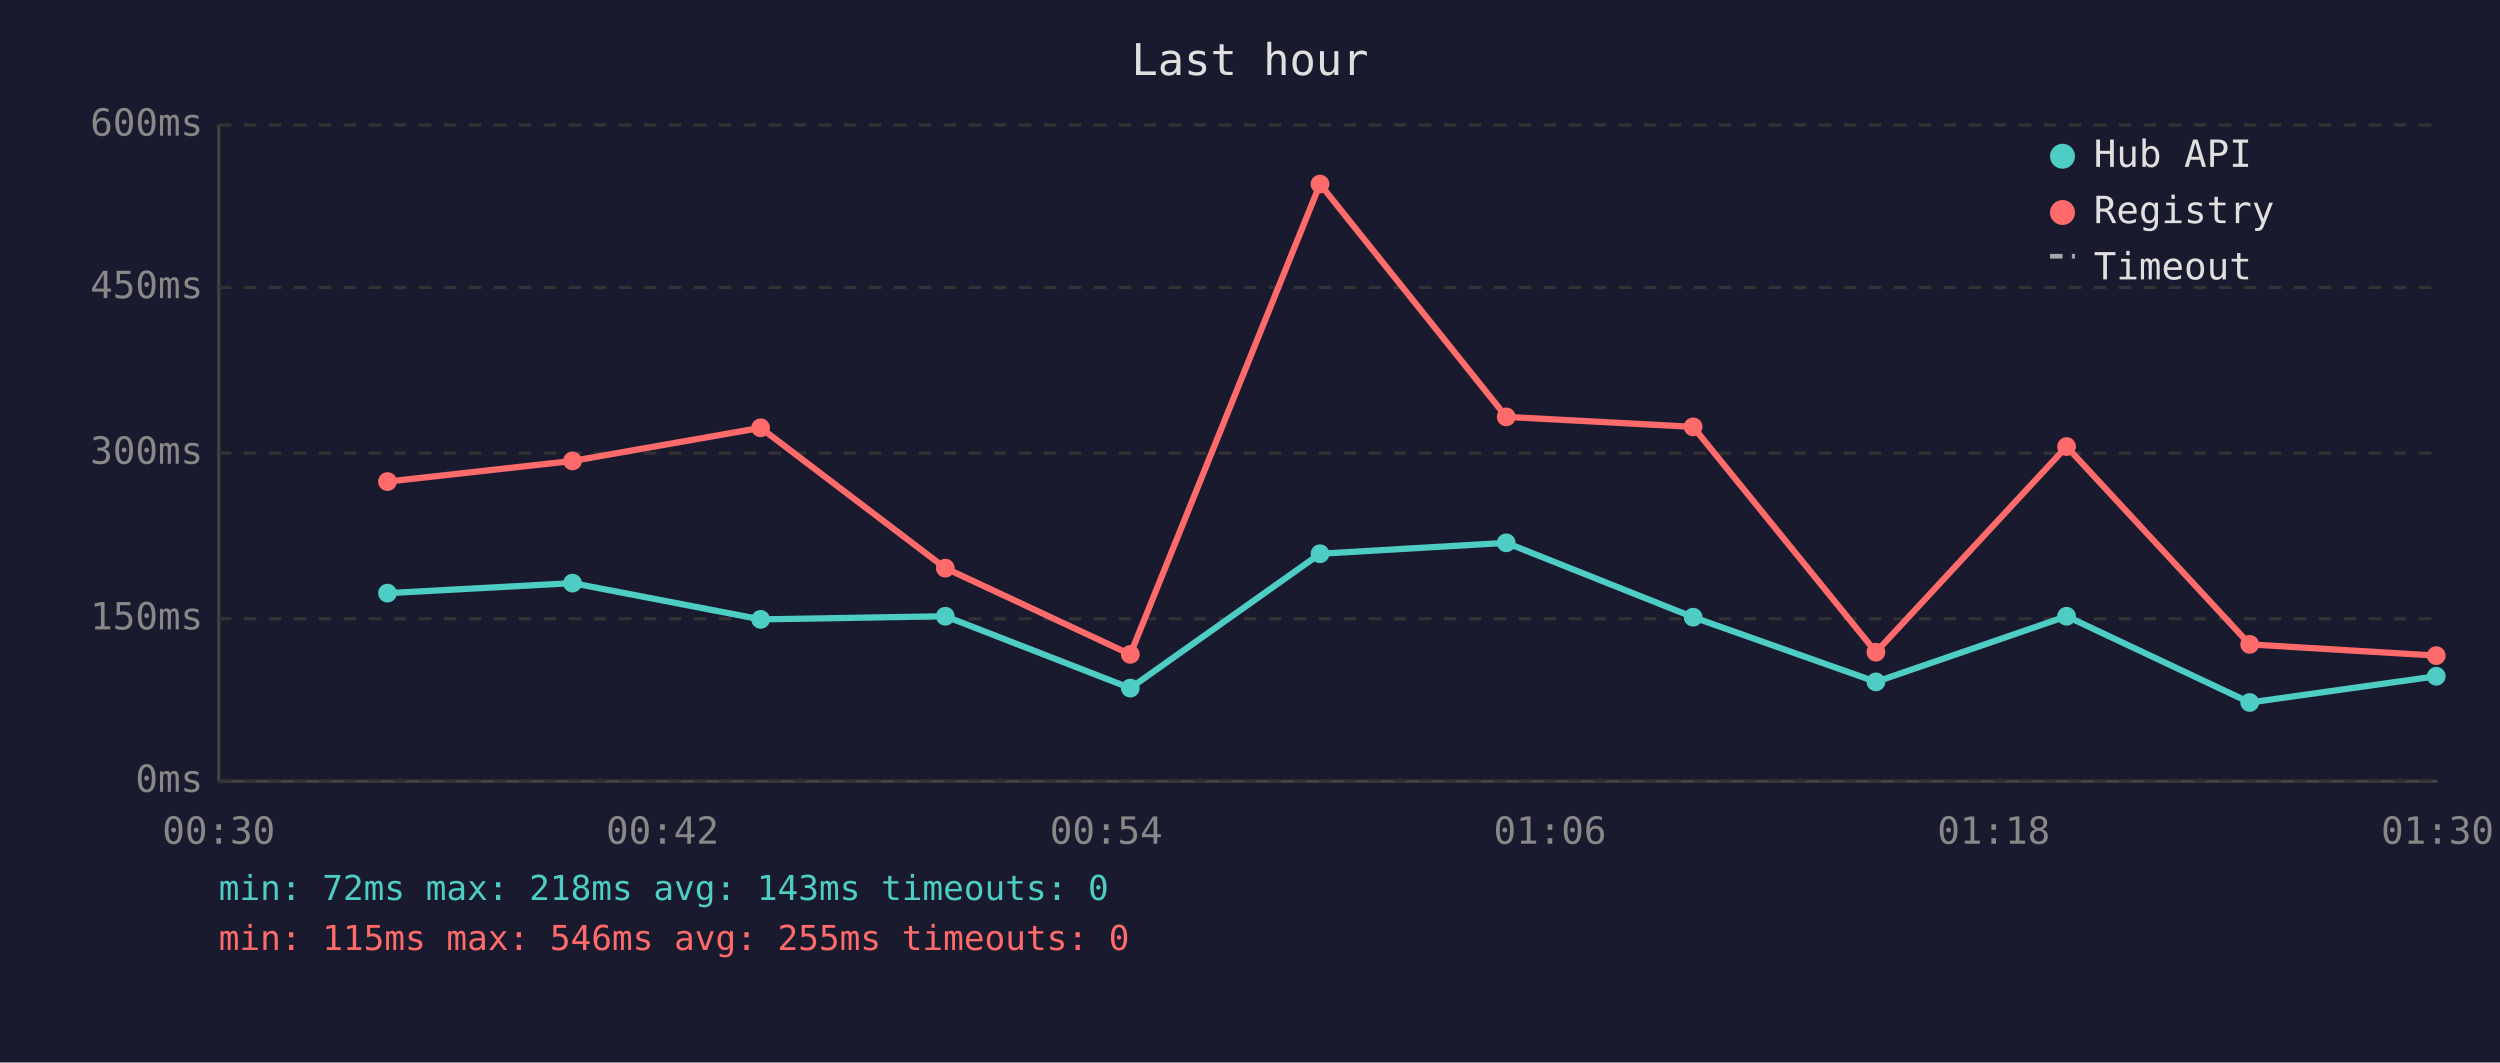
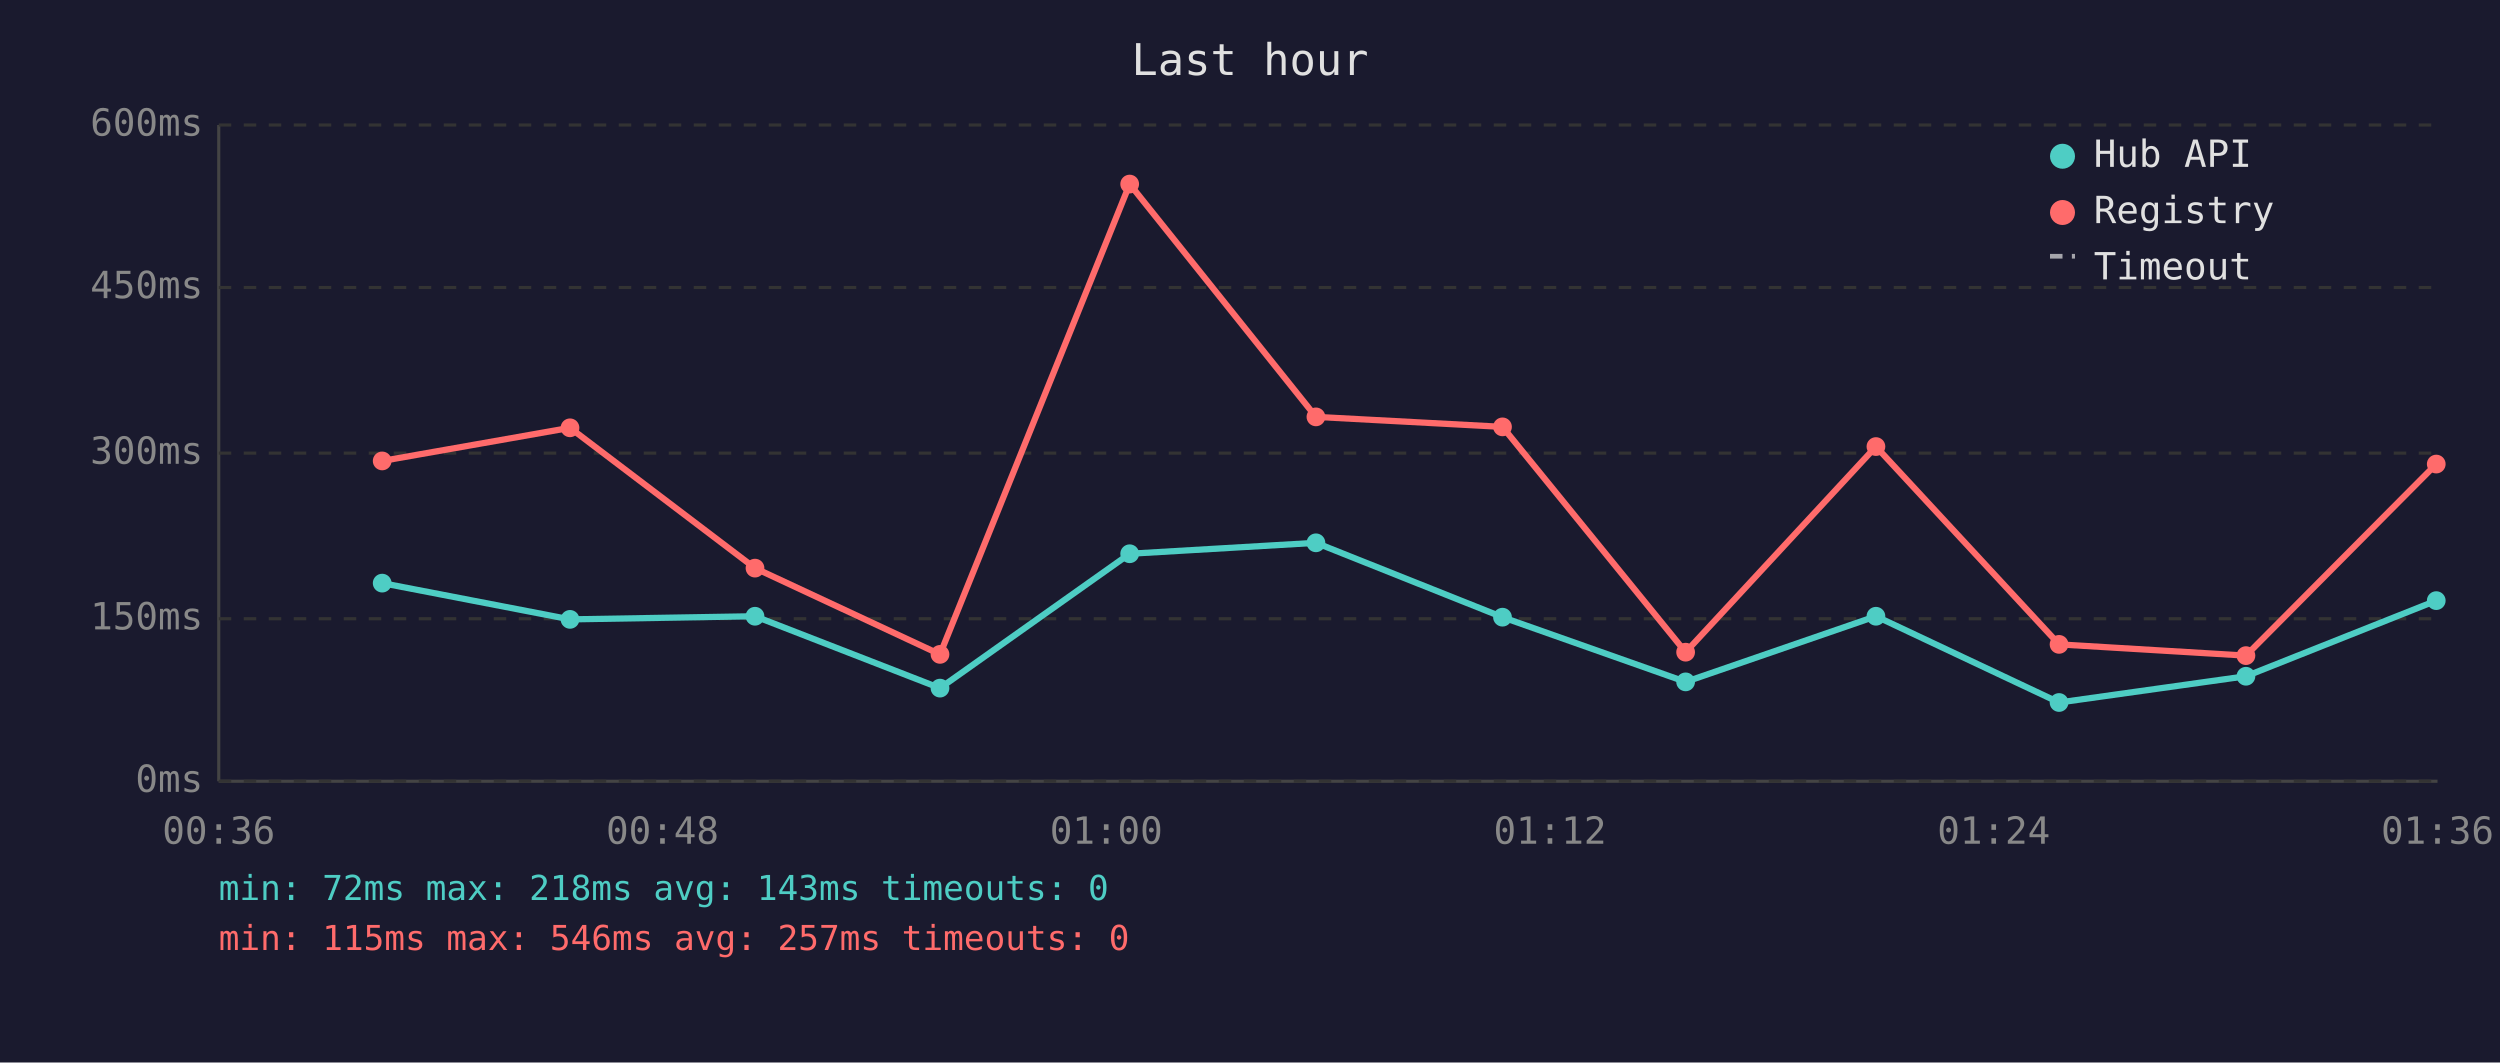
<svg xmlns="http://www.w3.org/2000/svg" viewBox="0 0 800 340" font-family="monospace" font-size="12">
  <rect width="800" height="340" fill="#1a1a2e" />
  <text x="400" y="24" fill="#e0e0e0" font-size="14" text-anchor="middle">Last hour</text>
  <line x1="70" y1="40" x2="70" y2="250" stroke="#444" stroke-width="1" />
  <line x1="70" y1="250" x2="780" y2="250" stroke="#444" stroke-width="1" />
  <line x1="70" y1="250" x2="780" y2="250" stroke="#333" stroke-width="1" stroke-dasharray="4" />
  <text x="65" y="250" fill="#888" text-anchor="end" dominant-baseline="middle">0ms</text>
  <line x1="70" y1="198" x2="780" y2="198" stroke="#333" stroke-width="1" stroke-dasharray="4" />
  <text x="65" y="198" fill="#888" text-anchor="end" dominant-baseline="middle">150ms</text>
  <line x1="70" y1="145" x2="780" y2="145" stroke="#333" stroke-width="1" stroke-dasharray="4" />
  <text x="65" y="145" fill="#888" text-anchor="end" dominant-baseline="middle">300ms</text>
  <line x1="70" y1="92" x2="780" y2="92" stroke="#333" stroke-width="1" stroke-dasharray="4" />
  <text x="65" y="92" fill="#888" text-anchor="end" dominant-baseline="middle">450ms</text>
  <line x1="70" y1="40" x2="780" y2="40" stroke="#333" stroke-width="1" stroke-dasharray="4" />
  <text x="65" y="40" fill="#888" text-anchor="end" dominant-baseline="middle">600ms</text>
-   <text x="70" y="270" fill="#888" text-anchor="middle">00:30</text>
-   <text x="212" y="270" fill="#888" text-anchor="middle">00:42</text>
-   <text x="354" y="270" fill="#888" text-anchor="middle">00:54</text>
-   <text x="496" y="270" fill="#888" text-anchor="middle">01:06</text>
-   <text x="638" y="270" fill="#888" text-anchor="middle">01:18</text>
-   <text x="780" y="270" fill="#888" text-anchor="middle">01:30</text>
-   <polyline points="124.0,189.8 183.2,186.6 243.4,198.2 302.5,197.2 361.7,220.2 422.4,177.2 482.0,173.7 541.8,197.5 600.3,218.2 661.3,197.2 719.9,224.8 779.6,216.4" fill="none" stroke="#4ecdc4" stroke-width="2" opacity="1" />
-   <circle cx="124.0" cy="189.8" r="3" fill="#4ecdc4" />
-   <circle cx="183.2" cy="186.6" r="3" fill="#4ecdc4" />
-   <circle cx="243.4" cy="198.2" r="3" fill="#4ecdc4" />
-   <circle cx="302.5" cy="197.2" r="3" fill="#4ecdc4" />
-   <circle cx="361.7" cy="220.2" r="3" fill="#4ecdc4" />
-   <circle cx="422.4" cy="177.2" r="3" fill="#4ecdc4" />
-   <circle cx="482.0" cy="173.7" r="3" fill="#4ecdc4" />
-   <circle cx="541.8" cy="197.5" r="3" fill="#4ecdc4" />
-   <circle cx="600.3" cy="218.2" r="3" fill="#4ecdc4" />
-   <circle cx="661.3" cy="197.2" r="3" fill="#4ecdc4" />
-   <circle cx="719.9" cy="224.8" r="3" fill="#4ecdc4" />
-   <circle cx="779.6" cy="216.4" r="3" fill="#4ecdc4" />
-   <polyline points="124.0,154.1 183.2,147.5 243.4,136.9 302.5,181.8 361.7,209.4 422.4,58.9 482.0,133.4 541.8,136.6 600.3,208.7 661.3,142.9 719.9,206.2 779.6,209.8" fill="none" stroke="#ff6b6b" stroke-width="2" opacity="1" />
-   <circle cx="124.0" cy="154.1" r="3" fill="#ff6b6b" />
-   <circle cx="183.2" cy="147.5" r="3" fill="#ff6b6b" />
-   <circle cx="243.4" cy="136.9" r="3" fill="#ff6b6b" />
-   <circle cx="302.5" cy="181.8" r="3" fill="#ff6b6b" />
-   <circle cx="361.7" cy="209.4" r="3" fill="#ff6b6b" />
-   <circle cx="422.4" cy="58.9" r="3" fill="#ff6b6b" />
-   <circle cx="482.0" cy="133.4" r="3" fill="#ff6b6b" />
-   <circle cx="541.8" cy="136.6" r="3" fill="#ff6b6b" />
-   <circle cx="600.3" cy="208.7" r="3" fill="#ff6b6b" />
-   <circle cx="661.3" cy="142.9" r="3" fill="#ff6b6b" />
-   <circle cx="719.9" cy="206.2" r="3" fill="#ff6b6b" />
-   <circle cx="779.6" cy="209.8" r="3" fill="#ff6b6b" />
+   <text x="70" y="270" fill="#888" text-anchor="middle">00:36</text>
+   <text x="212" y="270" fill="#888" text-anchor="middle">00:48</text>
+   <text x="354" y="270" fill="#888" text-anchor="middle">01:00</text>
+   <text x="496" y="270" fill="#888" text-anchor="middle">01:12</text>
+   <text x="638" y="270" fill="#888" text-anchor="middle">01:24</text>
+   <text x="780" y="270" fill="#888" text-anchor="middle">01:36</text>
+   <polyline points="122.3,186.6 182.4,198.2 241.6,197.2 300.8,220.2 361.5,177.2 421.1,173.7 480.8,197.5 539.4,218.2 600.3,197.2 658.9,224.8 718.7,216.4 779.6,192.2" fill="none" stroke="#4ecdc4" stroke-width="2" opacity="1" />
+   <circle cx="122.3" cy="186.6" r="3" fill="#4ecdc4" />
+   <circle cx="182.4" cy="198.2" r="3" fill="#4ecdc4" />
+   <circle cx="241.6" cy="197.2" r="3" fill="#4ecdc4" />
+   <circle cx="300.8" cy="220.2" r="3" fill="#4ecdc4" />
+   <circle cx="361.5" cy="177.2" r="3" fill="#4ecdc4" />
+   <circle cx="421.1" cy="173.7" r="3" fill="#4ecdc4" />
+   <circle cx="480.8" cy="197.5" r="3" fill="#4ecdc4" />
+   <circle cx="539.4" cy="218.2" r="3" fill="#4ecdc4" />
+   <circle cx="600.3" cy="197.2" r="3" fill="#4ecdc4" />
+   <circle cx="658.9" cy="224.8" r="3" fill="#4ecdc4" />
+   <circle cx="718.7" cy="216.4" r="3" fill="#4ecdc4" />
+   <circle cx="779.6" cy="192.2" r="3" fill="#4ecdc4" />
+   <polyline points="122.3,147.5 182.4,136.9 241.6,181.8 300.8,209.4 361.5,58.9 421.1,133.4 480.8,136.6 539.4,208.7 600.3,142.9 658.9,206.2 718.7,209.8 779.6,148.5" fill="none" stroke="#ff6b6b" stroke-width="2" opacity="1" />
+   <circle cx="122.3" cy="147.5" r="3" fill="#ff6b6b" />
+   <circle cx="182.4" cy="136.9" r="3" fill="#ff6b6b" />
+   <circle cx="241.6" cy="181.8" r="3" fill="#ff6b6b" />
+   <circle cx="300.8" cy="209.4" r="3" fill="#ff6b6b" />
+   <circle cx="361.5" cy="58.9" r="3" fill="#ff6b6b" />
+   <circle cx="421.1" cy="133.4" r="3" fill="#ff6b6b" />
+   <circle cx="480.8" cy="136.6" r="3" fill="#ff6b6b" />
+   <circle cx="539.4" cy="208.7" r="3" fill="#ff6b6b" />
+   <circle cx="600.3" cy="142.9" r="3" fill="#ff6b6b" />
+   <circle cx="658.9" cy="206.2" r="3" fill="#ff6b6b" />
+   <circle cx="718.7" cy="209.8" r="3" fill="#ff6b6b" />
+   <circle cx="779.6" cy="148.5" r="3" fill="#ff6b6b" />
  <circle cx="660" cy="50" r="4" fill="#4ecdc4" />
  <text x="670" y="50" fill="#e0e0e0" dominant-baseline="middle">Hub API</text>
  <circle cx="660" cy="68" r="4" fill="#ff6b6b" />
  <text x="670" y="68" fill="#e0e0e0" dominant-baseline="middle">Registry</text>
  <line x1="656" y1="82" x2="664" y2="82" stroke="#e0e0e0" stroke-width="1.5" stroke-dasharray="4,3" opacity="0.7" />
  <text x="670" y="86" fill="#e0e0e0" dominant-baseline="middle">Timeout</text>
  <text x="70" y="288" fill="#4ecdc4" font-size="11">min: 72ms  max: 218ms  avg: 143ms  timeouts: 0</text>
-   <text x="70" y="304" fill="#ff6b6b" font-size="11">min: 115ms  max: 546ms  avg: 255ms  timeouts: 0</text>
+   <text x="70" y="304" fill="#ff6b6b" font-size="11">min: 115ms  max: 546ms  avg: 257ms  timeouts: 0</text>
</svg>
